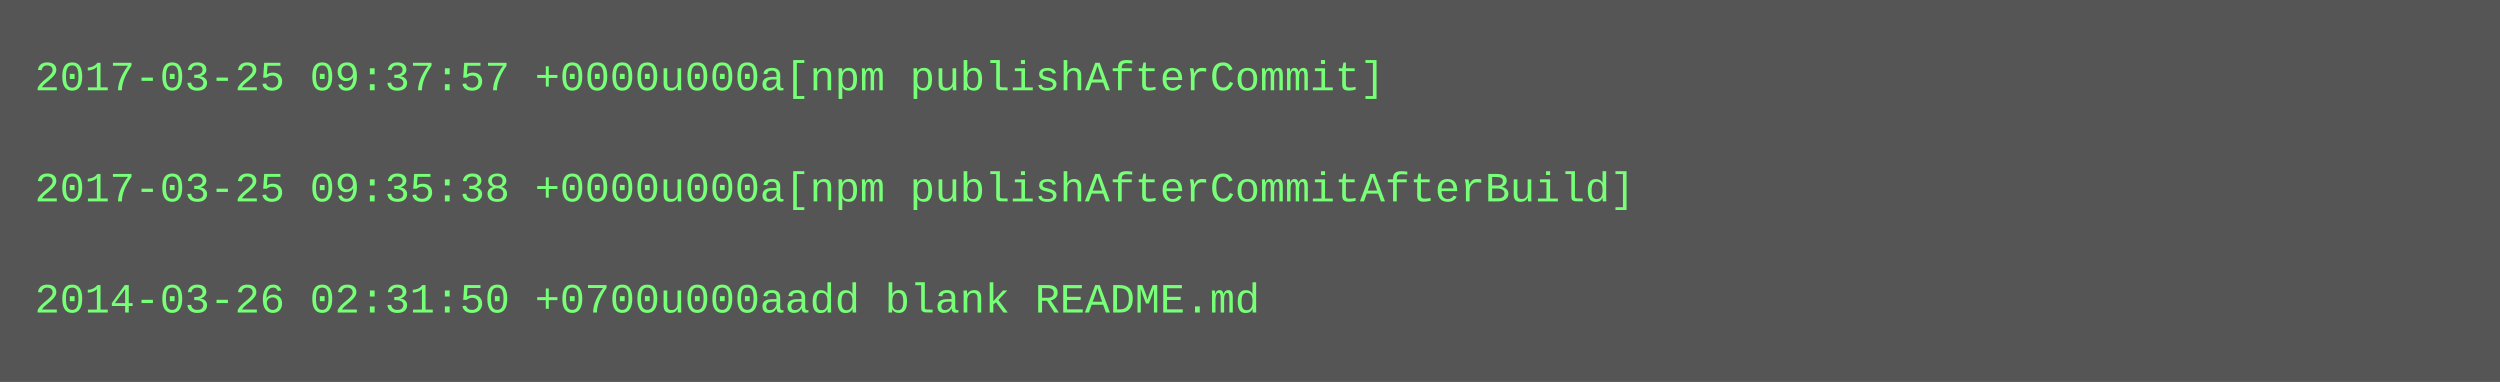
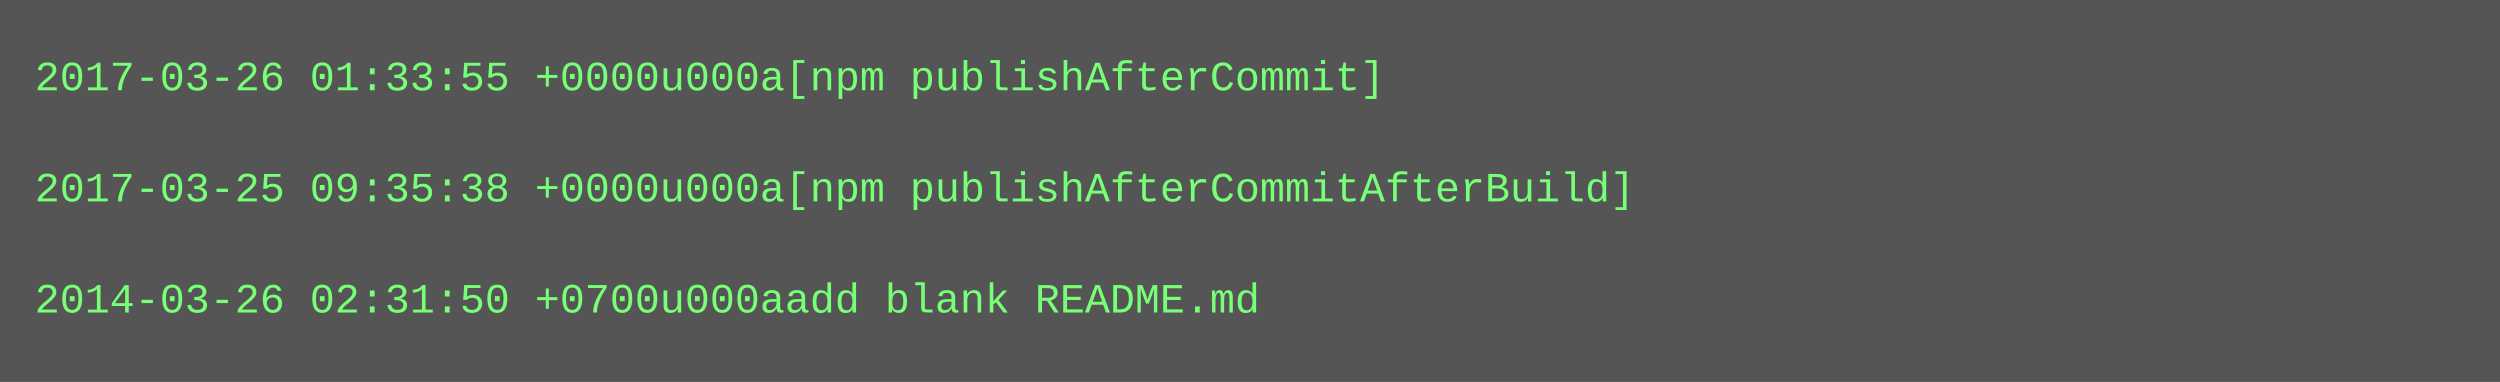
<svg xmlns="http://www.w3.org/2000/svg" height="110" width="720">
  <rect height="110" fill="#555" width="720" />
  <text fill="#7f7" font-family="Courier New" font-size="12" xml:space="preserve">
-     <tspan x="10" y="26">2017-03-25 09:37:57 +0000u000a[npm publishAfterCommit]</tspan>
+     <tspan x="10" y="26">2017-03-26 01:33:55 +0000u000a[npm publishAfterCommit]</tspan>
    <tspan x="10" y="42" />
    <tspan x="10" y="58">2017-03-25 09:35:38 +0000u000a[npm publishAfterCommitAfterBuild]</tspan>
    <tspan x="10" y="74" />
    <tspan x="10" y="90">2014-03-26 02:31:50 +0700u000aadd blank README.md</tspan>
  </text>
</svg>
